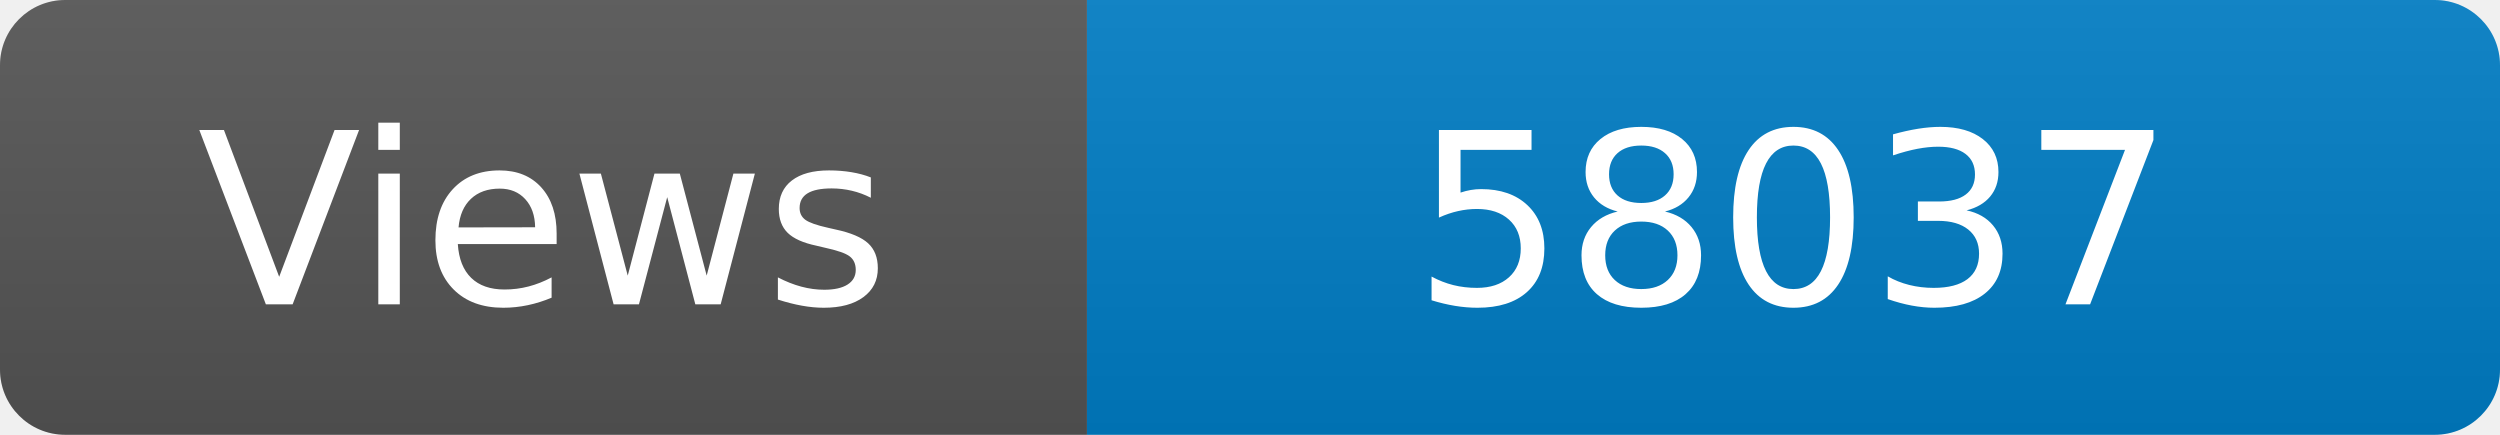
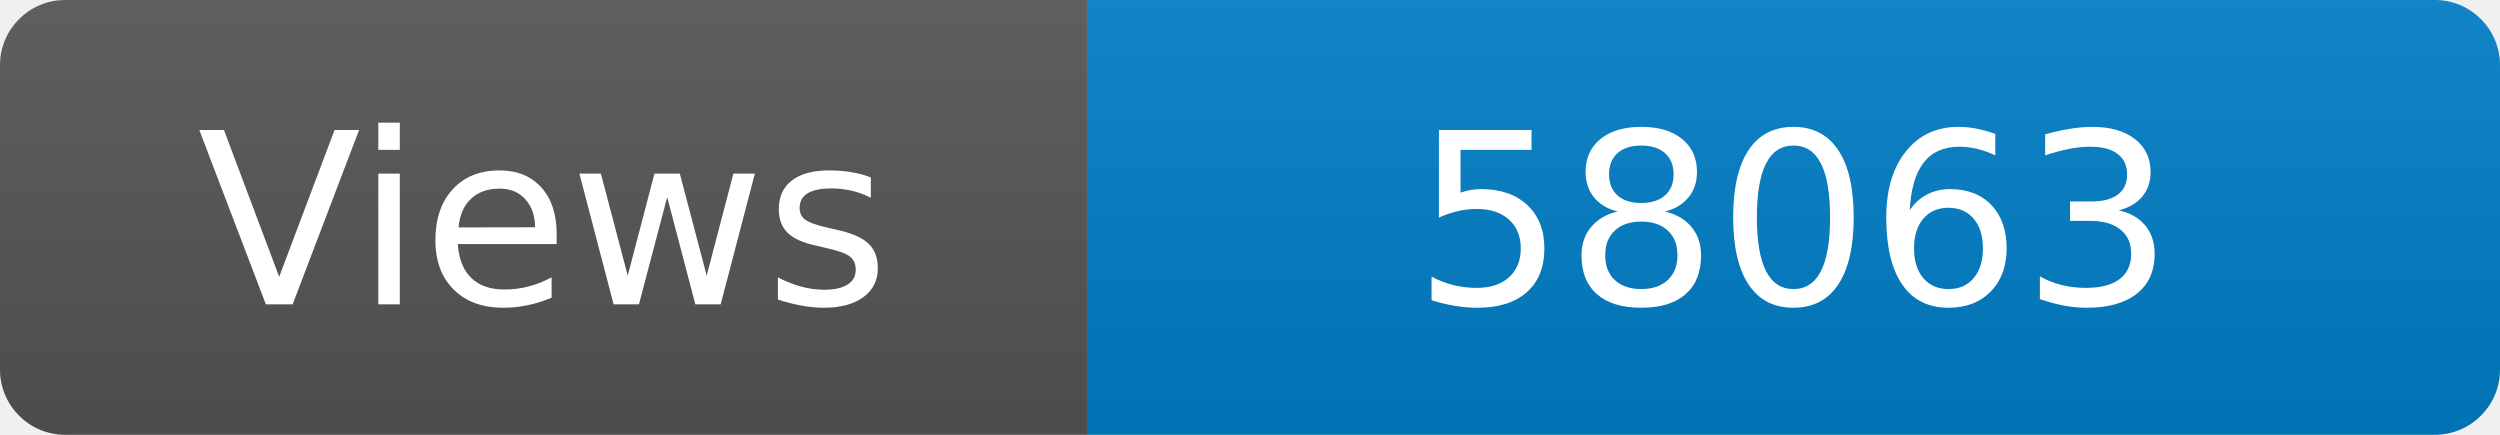
<svg xmlns="http://www.w3.org/2000/svg" width="115" height="20" role="img" aria-label="Maintained?: yes">
  <linearGradient id="s" x2="0" y2="100%">
    <stop offset="0" stop-color="#bbb" stop-opacity=".1" />
    <stop offset="1" stop-opacity=".1" />
  </linearGradient>
  <clipPath id="r">
    <rect width="115" height="20" rx="3" fill="#fff" />
  </clipPath>
  <g clip-path="url(#r)">
    <rect width="50" height="20" fill="#555" />
    <rect x="50" width="160" height="20" fill="#007ec6" />
    <rect width="115" height="20" fill="url(#s)" />
  </g>
  <g fill="#fff" text-anchor="middle" font-family="Verdana,Geneva,DejaVu Sans,sans-serif" font-size="110">
    <text x="250" y="140" transform="scale(.1)" fill="#fff">Views</text>
-     <text x="825" y="140" transform="scale(.1)" fill="#fff">58037</text>
+     <text x="825" y="140" transform="scale(.1)" fill="#fff">58063</text>
  </g>
</svg>
